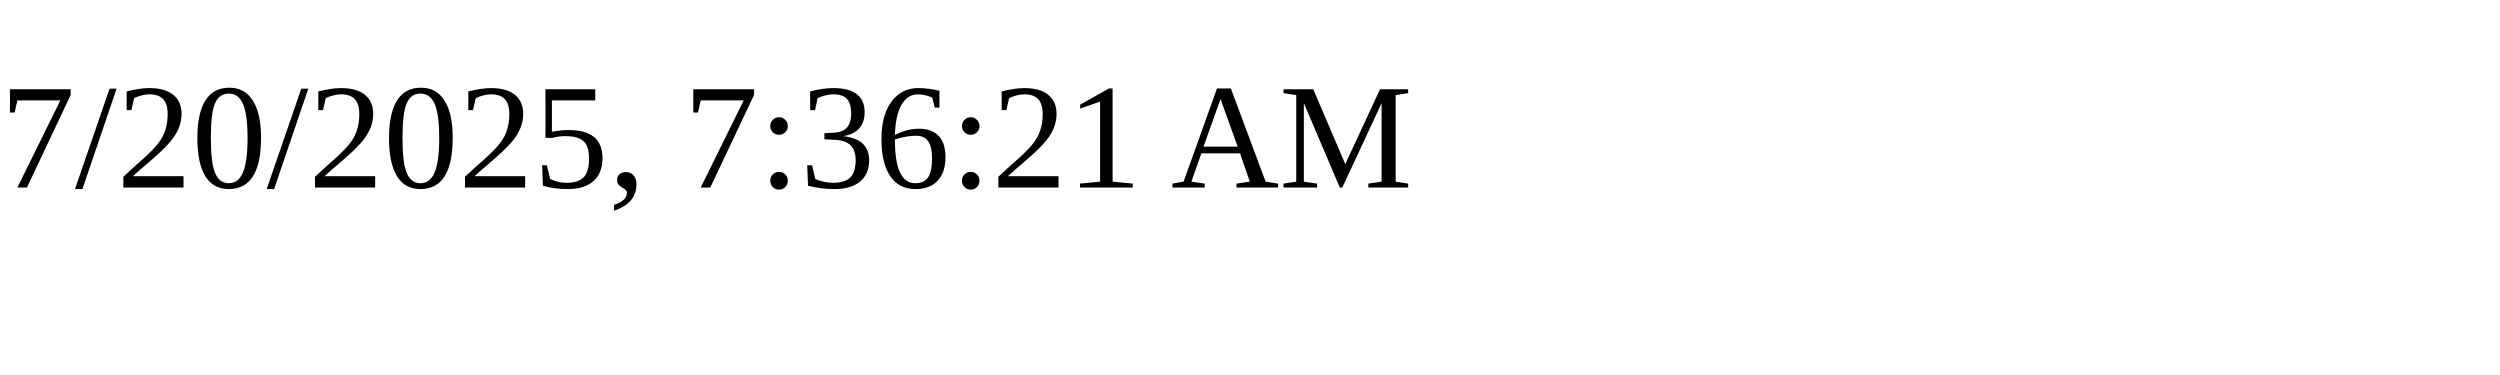
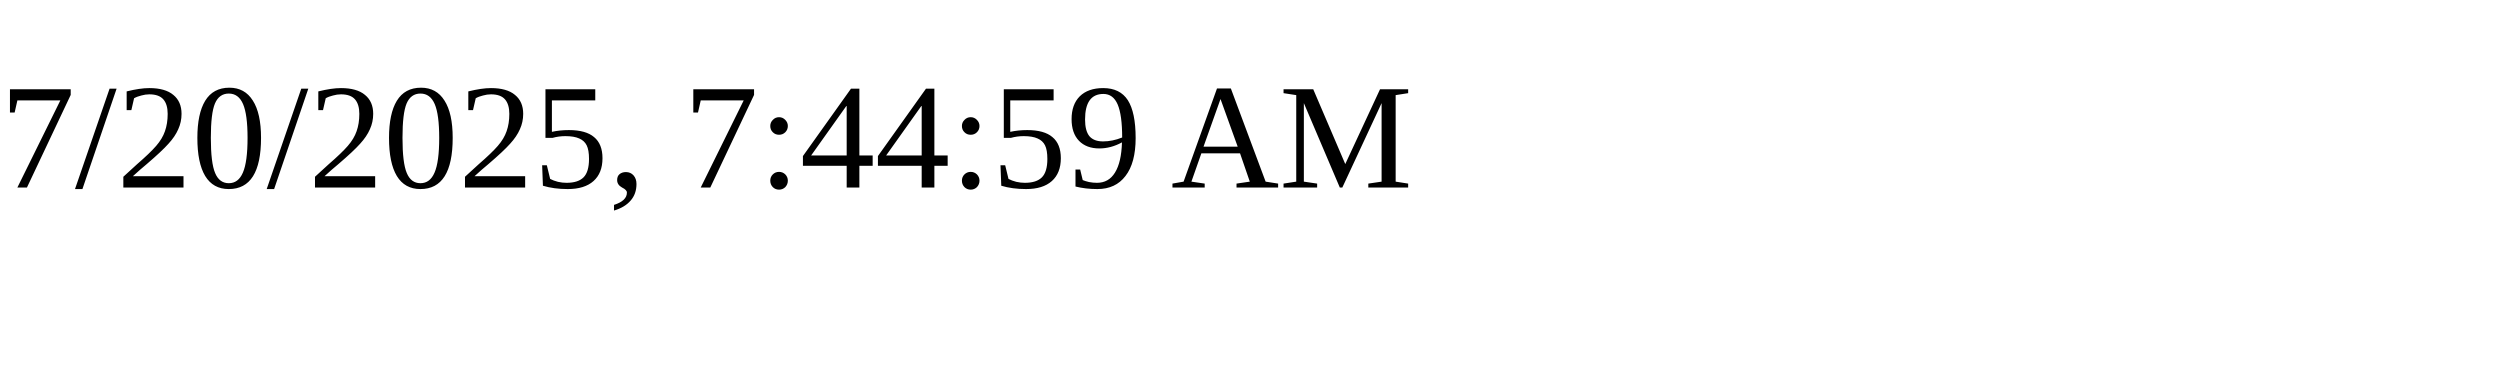
<svg xmlns="http://www.w3.org/2000/svg" height="30" width="200">
-   <text x="0" y="15">7/20/2025, 7:36:21 AM</text>
+   <text x="0" y="15">7/20/2025, 7:44:59 AM</text>
</svg>
